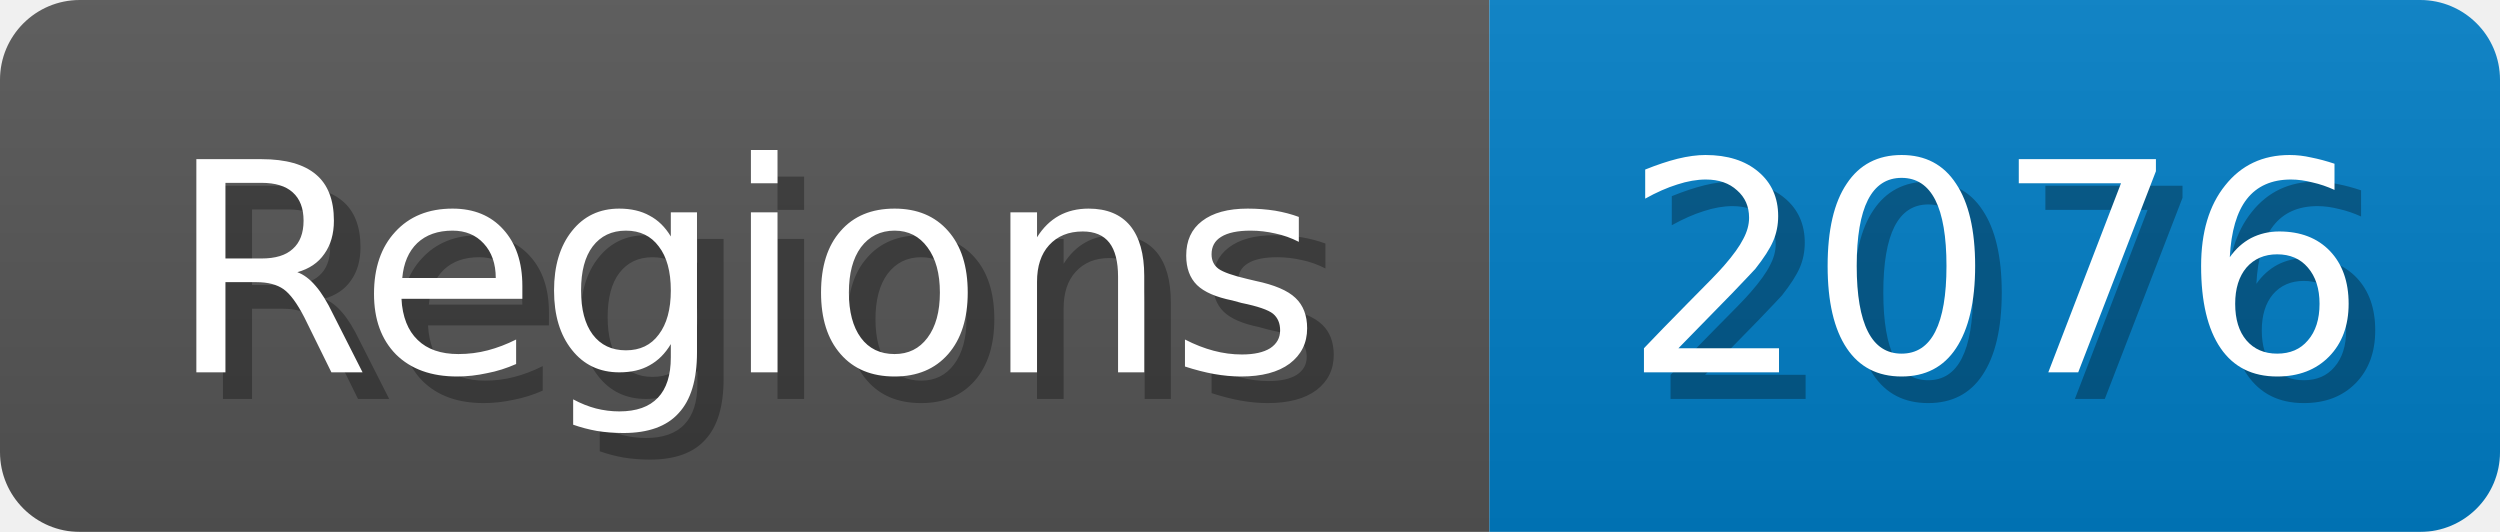
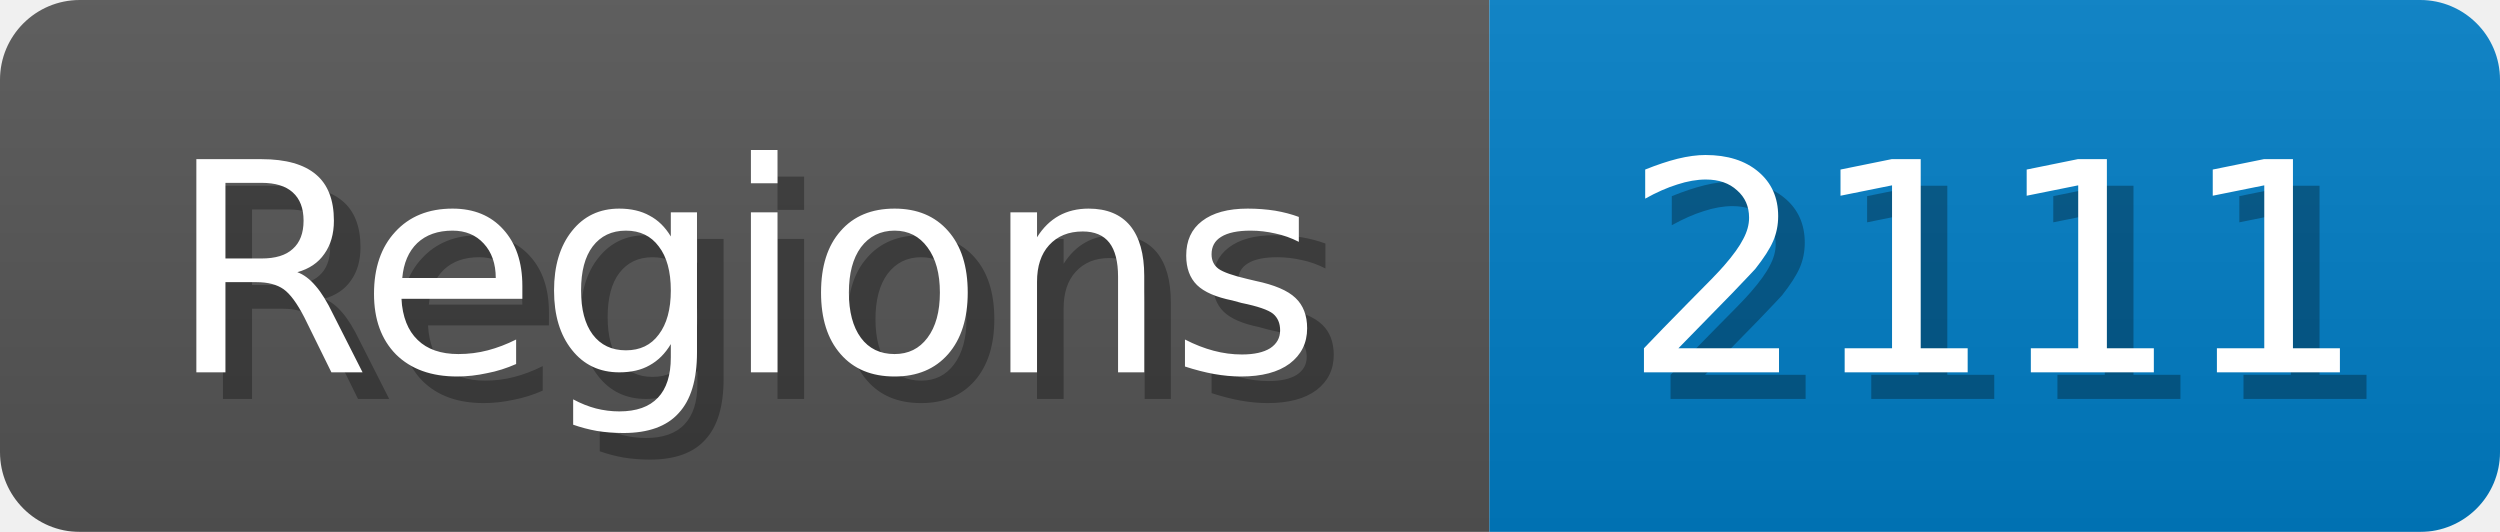
<svg xmlns="http://www.w3.org/2000/svg" width="94" height="20">
  <linearGradient id="b" x2="0" y2="100%">
    <stop offset="0" stop-color="#bbb" stop-opacity=".1" />
    <stop offset="1" stop-opacity=".1" />
  </linearGradient>
  <mask id="anybadge_1">
    <rect width="94" height="20" rx="3" fill="#fff" />
  </mask>
  <g mask="url(#anybadge_1)">
    <path fill="#555" d="M0 0h56v20H0z" />
    <path fill="#007ec6" d="M56 0h38v20H56z" />
    <path fill="url(#b)" d="M0 0h94v20H0z" />
  </g>
  <g fill="#fff" text-anchor="middle" font-family="DejaVu Sans,Verdana,Geneva,sans-serif" font-size="11">
    <text x="29.0" y="15" fill="#010101" fill-opacity=".3">Regions</text>
    <text x="28.0" y="14">Regions</text>
  </g>
  <g fill="#fff" text-anchor="middle" font-family="DejaVu Sans,Verdana,Geneva,sans-serif" font-size="11">
-     <text x="76.0" y="15" fill="#010101" fill-opacity=".3">2076</text>
-     <text x="75.0" y="14">2076</text>
+     <text x="76.0" y="15" fill="#010101" fill-opacity=".3">2111</text>
+     <text x="75.0" y="14">2111</text>
  </g>
</svg>
